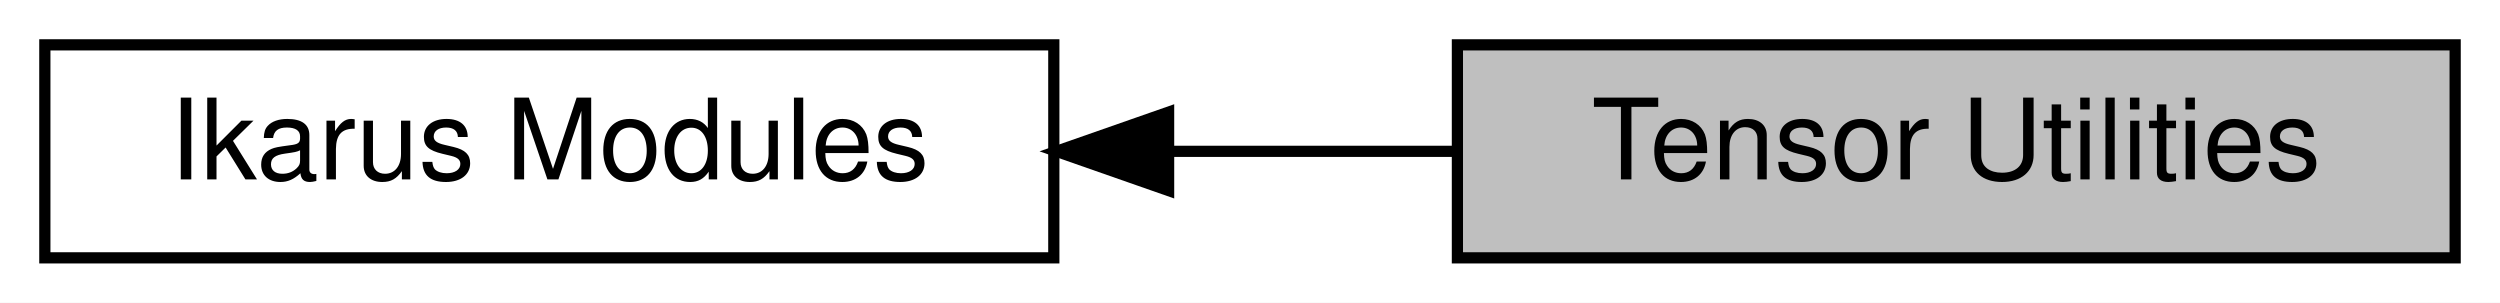
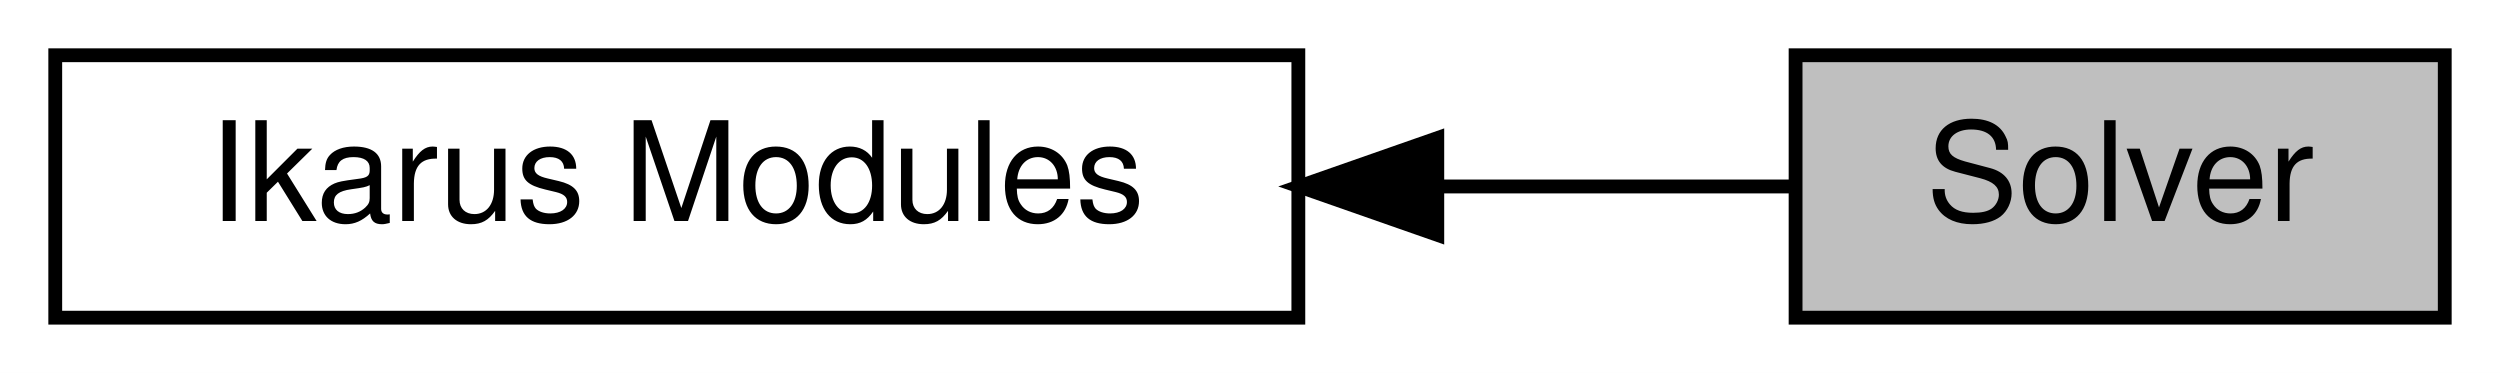
- <svg xmlns="http://www.w3.org/2000/svg" xmlns:xlink="http://www.w3.org/1999/xlink" width="223pt" height="27pt" viewBox="0.00 0.00 223.00 27.00">
+ <svg xmlns="http://www.w3.org/2000/svg" xmlns:xlink="http://www.w3.org/1999/xlink" width="181pt" height="27pt" viewBox="0.00 0.00 181.00 27.00">
  <g id="graph0" class="graph" transform="scale(1 1) rotate(0) translate(4 23)">
-     <polygon fill="white" stroke="transparent" points="-4,4 -4,-23 219,-23 219,4 -4,4" />
+     <polygon fill="white" stroke="transparent" points="-4,4 -4,-23 177,-23 177,4 -4,4" />
    <g id="node1" class="node">
      <g id="a_node1">
-         <a xlink:href="a00341.html" target="_top" xlink:title="All Ikarus modules.">
+         <a xlink:href="a00344.html" target="_top" xlink:title="All Ikarus modules.">
          <polygon fill="white" stroke="black" points="90,-19 0,-19 0,0 90,0 90,-19" />
          <text text-anchor="middle" x="45" y="-7" font-family="Helvetica,sans-Serif" font-size="10.00">Ikarus Modules</text>
        </a>
      </g>
    </g>
    <g id="node2" class="node">
      <g id="a_node2">
-         <a xlink:title="Collection of several utilities for dealing with Eigen tensors.">
-           <polygon fill="#bfbfbf" stroke="black" points="215,-19 126,-19 126,0 215,0 215,-19" />
-           <text text-anchor="middle" x="170.5" y="-7" font-family="Helvetica,sans-Serif" font-size="10.00">Tensor Utilities</text>
+         <a xlink:title="Solvers for algebraic system of equations.">
+           <polygon fill="#bfbfbf" stroke="black" points="173,-19 126,-19 126,0 173,0 173,-19" />
+           <text text-anchor="middle" x="149.5" y="-7" font-family="Helvetica,sans-Serif" font-size="10.00">Solver</text>
        </a>
      </g>
    </g>
    <g id="edge1" class="edge">
-       <path fill="none" stroke="black" d="M100.5,-9.5C109.03,-9.5 117.75,-9.5 125.99,-9.5" />
-       <polygon fill="black" stroke="black" points="100.24,-6 90.24,-9.5 100.24,-13 100.24,-6" />
+       <path fill="none" stroke="black" d="M100.28,-9.5C109.33,-9.5 118.26,-9.5 125.93,-9.5" />
+       <polygon fill="black" stroke="black" points="100.06,-6 90.06,-9.5 100.06,-13 100.06,-6" />
    </g>
  </g>
</svg>
